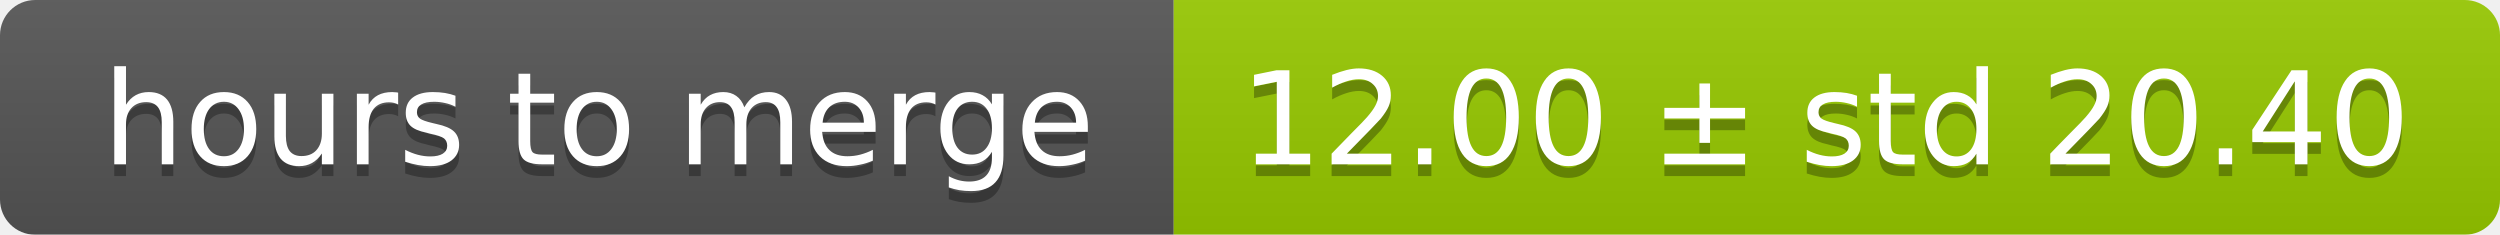
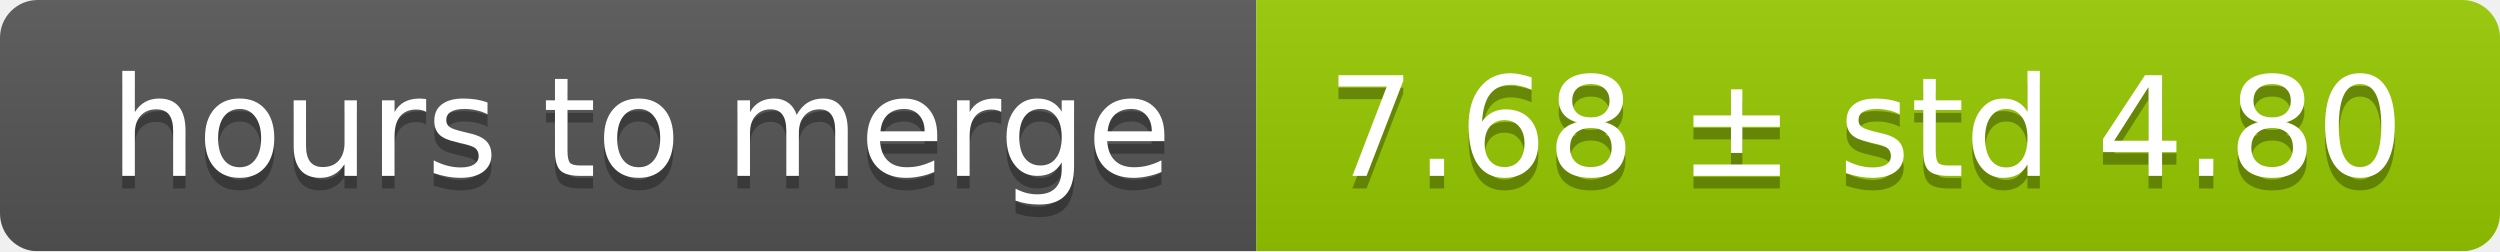
- <svg xmlns="http://www.w3.org/2000/svg" width="213" height="20">
+ <svg xmlns="http://www.w3.org/2000/svg" width="199" height="20">
  <linearGradient id="smooth" x2="0" y2="100%">
    <stop offset="0" stop-color="#bbb" stop-opacity=".1" />
    <stop offset="1" stop-opacity=".1" />
  </linearGradient>
  <mask id="round">
-     <rect width="213" height="20" rx="3" fill="#fff" />
+     <rect width="199" height="20" rx="3" fill="#fff" />
  </mask>
  <g mask="url(#round)">
    <rect width="100" height="20" fill="#555" />
-     <rect x="100" width="113" height="20" fill="#97ca00" />
-     <rect width="213" height="20" fill="url(#smooth)" />
+     <rect x="100" width="99" height="20" fill="#97ca00" />
+     <rect width="199" height="20" fill="url(#smooth)" />
  </g>
  <g fill="#fff" text-anchor="middle" font-family="DejaVu Sans,Verdana,Geneva,sans-serif" font-size="11">
    <text x="51" y="15" fill="#010101" fill-opacity=".3">hours to merge</text>
    <text x="51" y="14">hours to merge</text>
-     <text x="155.5" y="15" fill="#010101" fill-opacity=".3">12.00 ± std 20.40</text>
-     <text x="155.5" y="14">12.00 ± std 20.40</text>
+     <text x="148.5" y="15" fill="#010101" fill-opacity=".3">7.68 ± std 4.80</text>
+     <text x="148.5" y="14">7.68 ± std 4.80</text>
  </g>
</svg>
